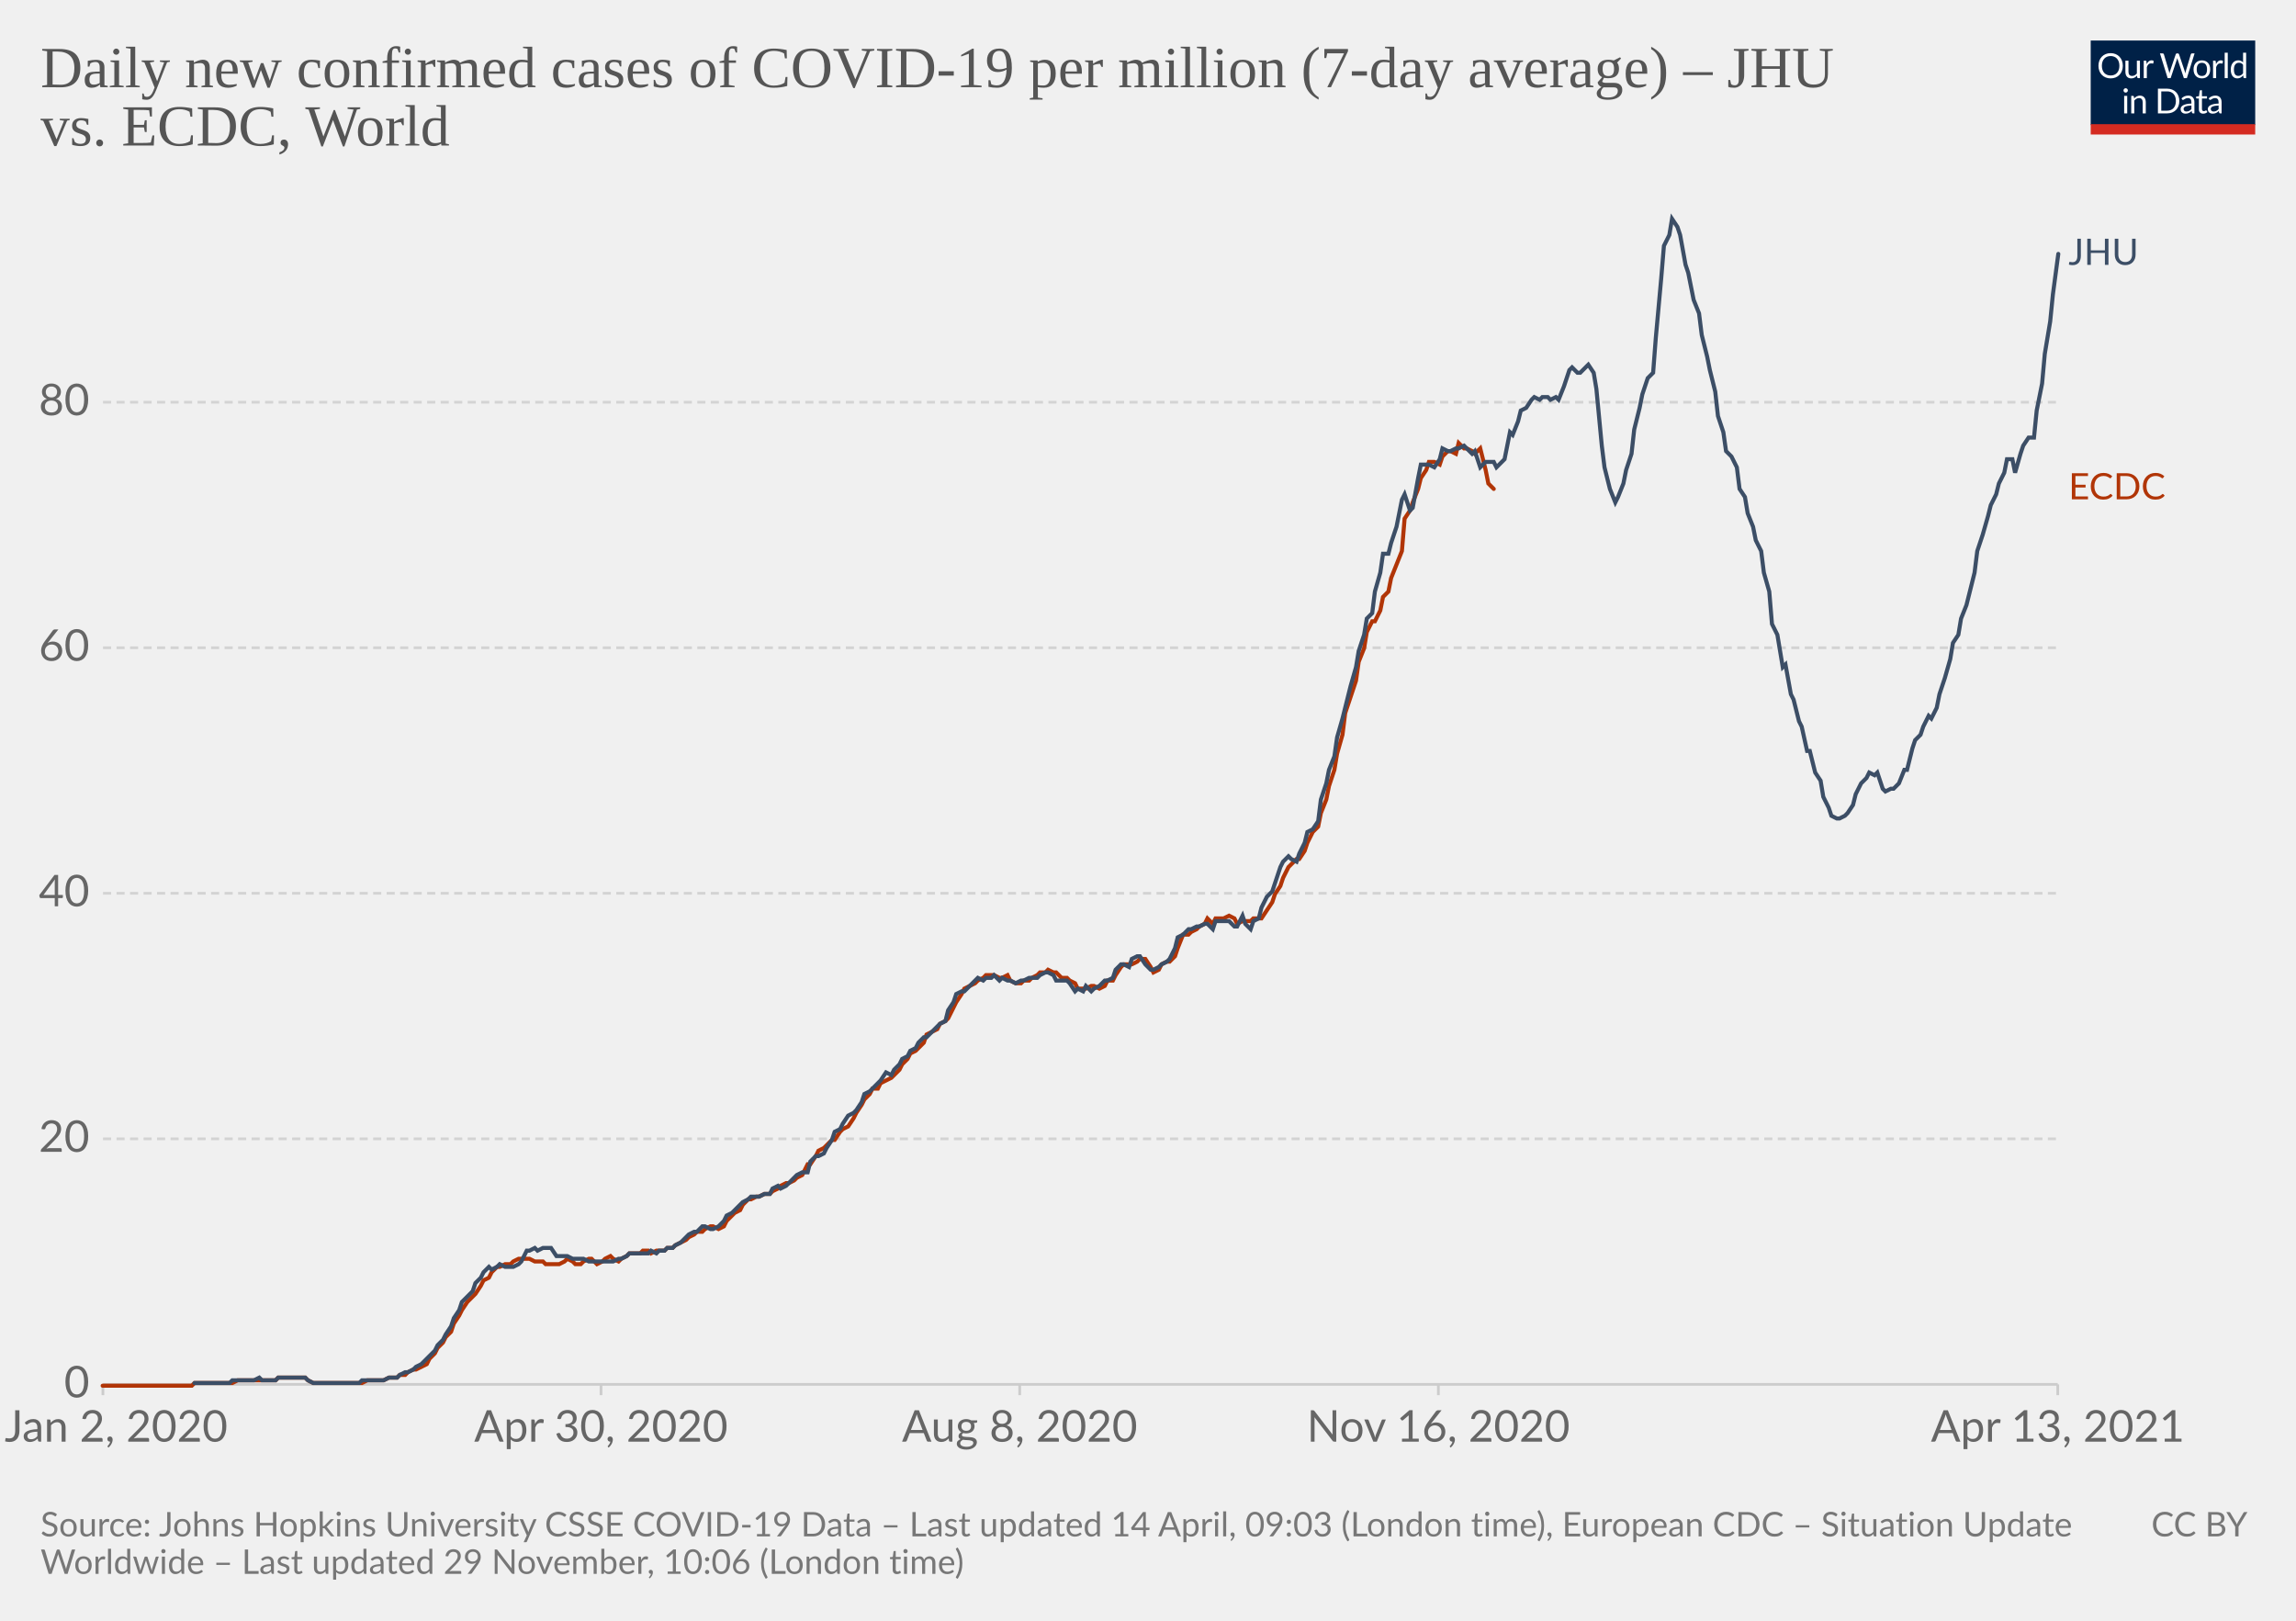
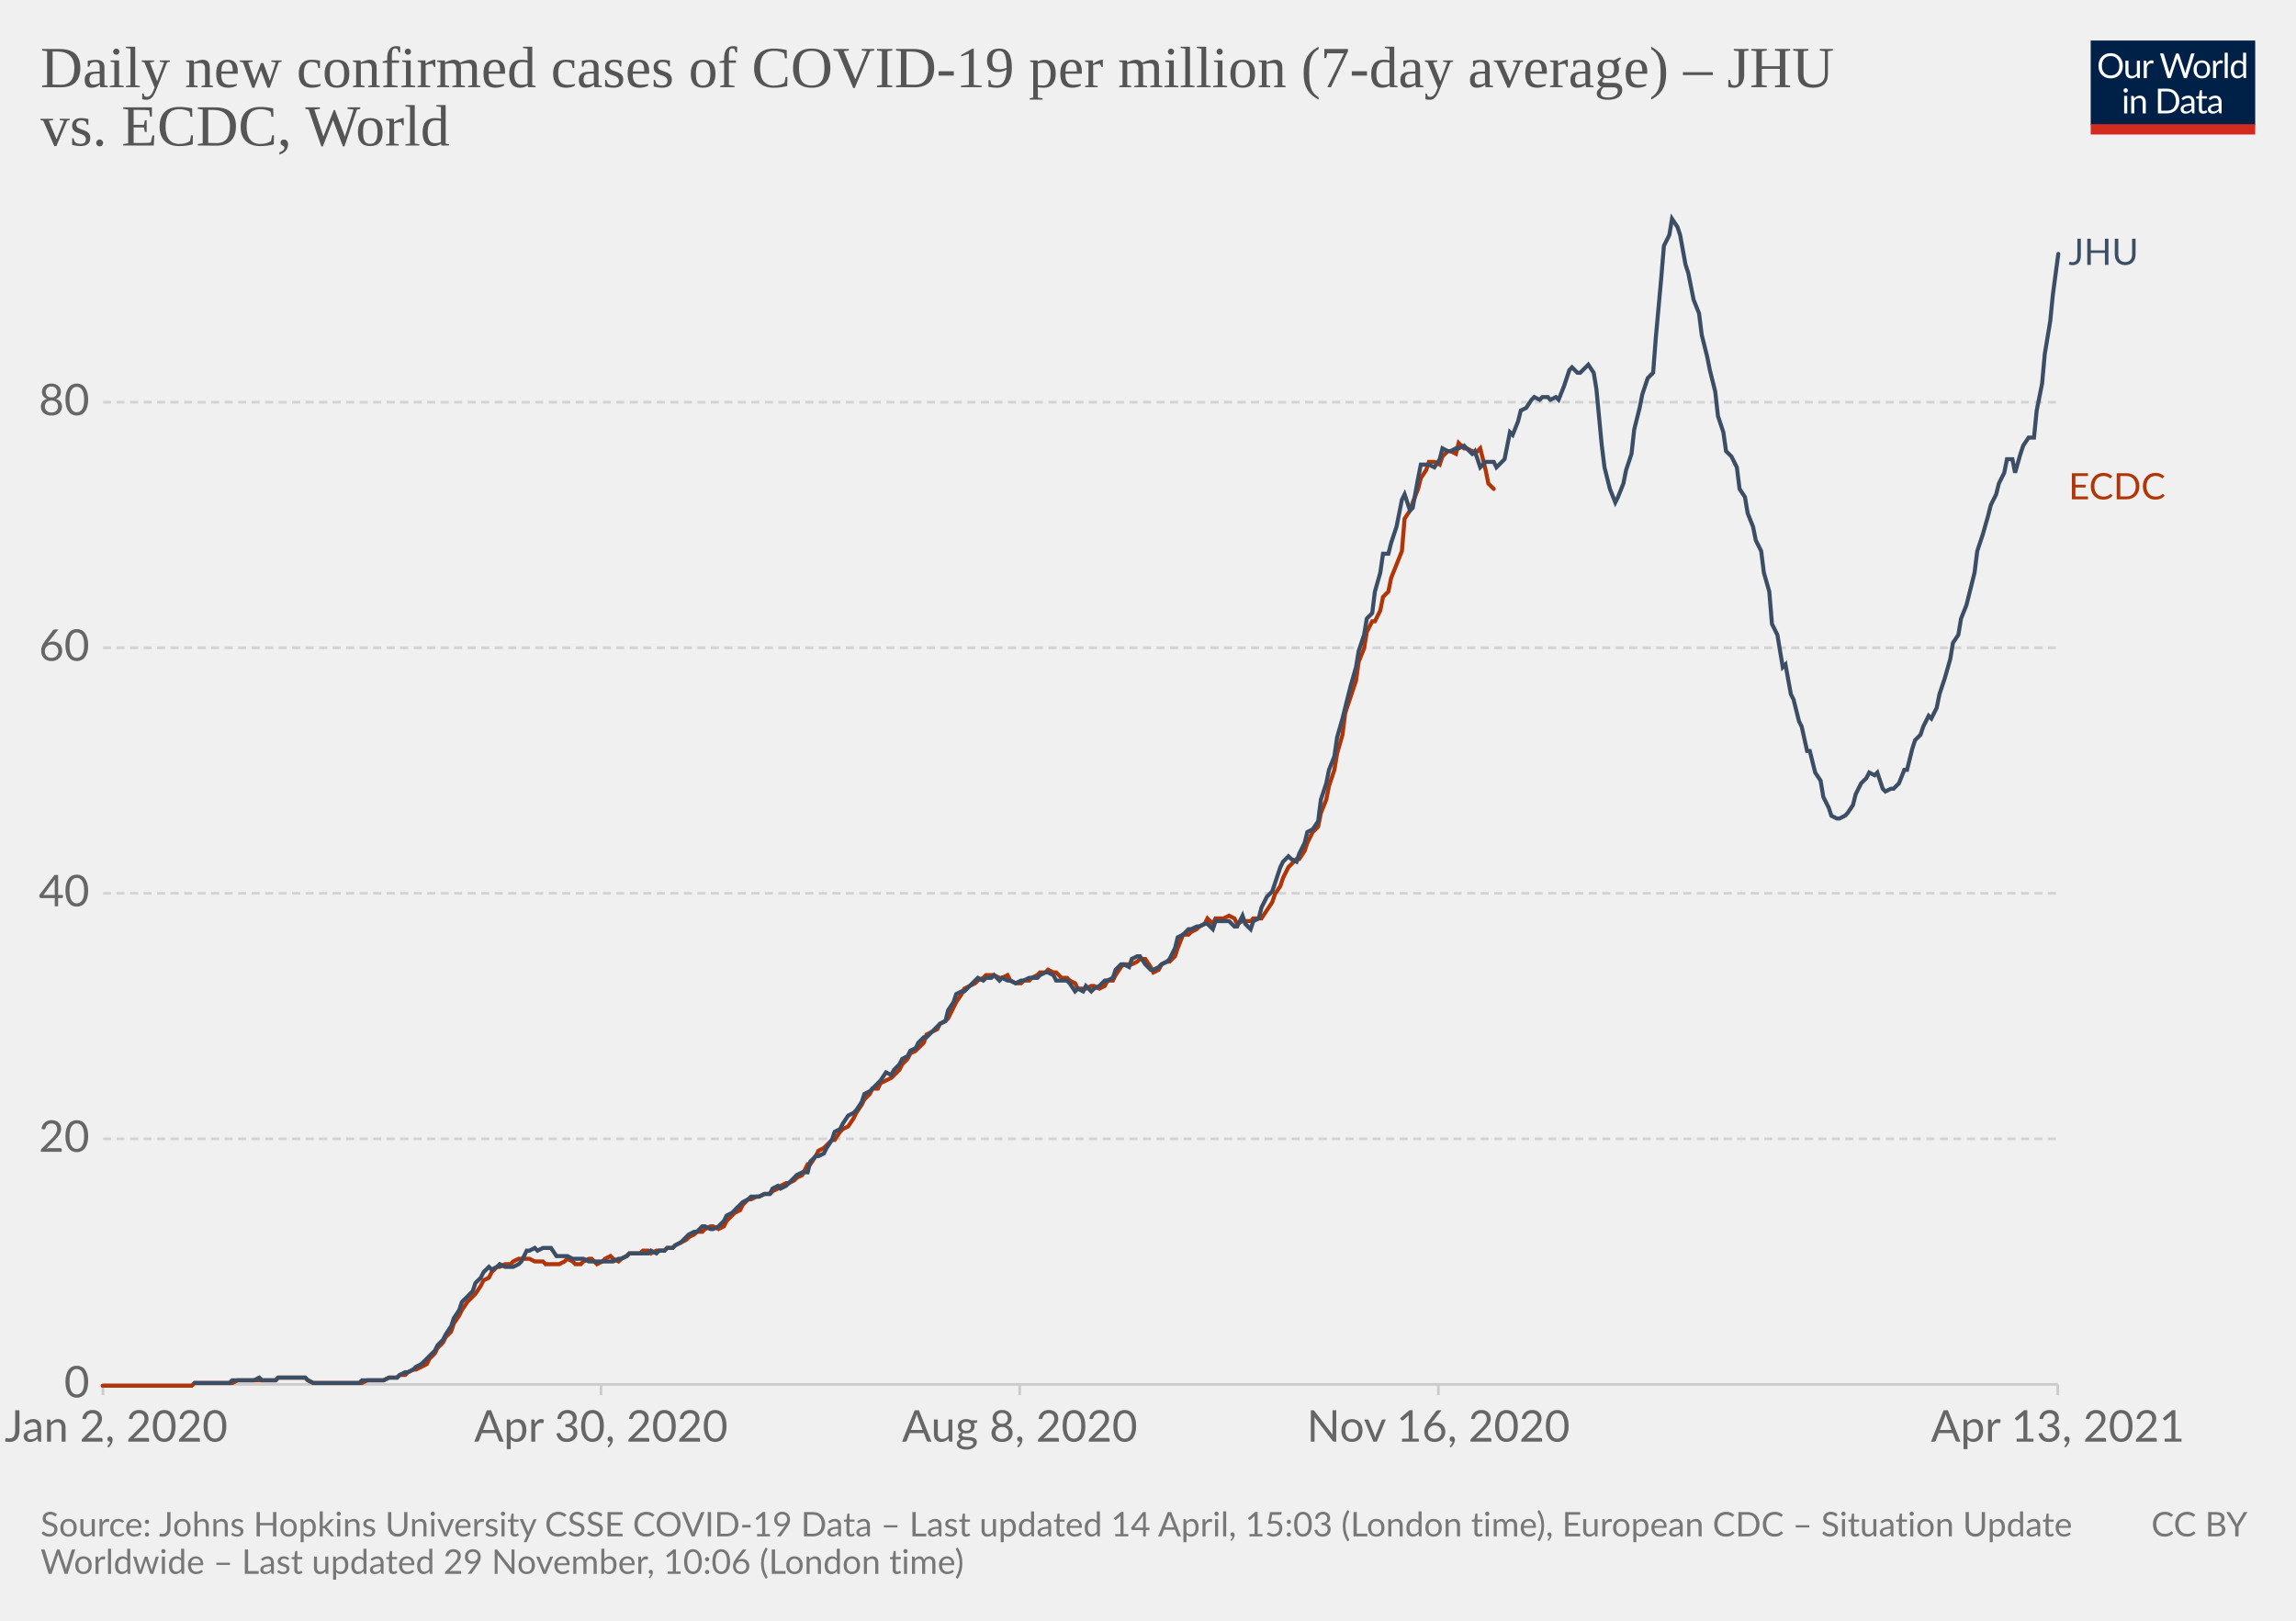
<svg xmlns="http://www.w3.org/2000/svg" version="1.1" style="background-color:#fff;-webkit-font-smoothing:antialiased" width="850" height="600" viewBox="0 0 850 600" font-family="Lato,'Helvetica Neue',Helvetica,Arial,sans-serif" font-size="18" text-rendering="optimizeLegibility">
  <g class="HeaderView">
    <g transform="matrix(.29 0 0 .29 774 15)">
      <svg className="owidLog" width="210" height="120" viewBox="0 0 210 120" fill="none">
        <g clip-path="url(#clip0)">
          <path d="M0 0h210v107.89H0V0z" fill="#002147" />
          <path d="M40.98 32.25c0 2.36-.38 4.53-1.12 6.51a14.26 14.26 0 01-8.1 8.4c-1.9.78-4.02 1.17-6.34 1.17a16.6 16.6 0 01-6.33-1.17 14.31 14.31 0 01-8.08-8.4 18.29 18.29 0 01-1.12-6.51c0-2.36.38-4.53 1.12-6.5.75-1.97 1.8-3.67 3.17-5.1a14.32 14.32 0 014.9-3.34c1.92-.8 4.03-1.19 6.34-1.19 2.32 0 4.43.4 6.34 1.19 1.92.8 3.56 1.9 4.93 3.34a14.87 14.87 0 013.17 5.1 18.1 18.1 0 011.12 6.5zm-4.38 0c0-1.94-.26-3.68-.8-5.22a10.91 10.91 0 00-2.24-3.89 9.68 9.68 0 00-3.52-2.46 11.95 11.95 0 00-4.62-.86c-1.68 0-3.21.28-4.6.86a9.88 9.88 0 00-3.54 2.46 10.91 10.91 0 00-2.24 3.9c-.53 1.53-.8 3.27-.8 5.2 0 1.94.27 3.68.8 5.22a11.17 11.17 0 002.24 3.9 10.01 10.01 0 003.55 2.44c1.38.56 2.9.83 4.6.83s3.24-.27 4.61-.83a9.8 9.8 0 003.52-2.44 11.17 11.17 0 002.25-3.9c.53-1.54.8-3.28.8-5.21zm26.22-6.54V48H60.5c-.56 0-.9-.27-1.05-.81l-.31-2.4a12.45 12.45 0 01-3.26 2.6c-1.2.64-2.58.96-4.13.96-1.22 0-2.3-.2-3.24-.6a6.52 6.52 0 01-2.33-1.7 7.37 7.37 0 01-1.43-2.67c-.3-1.04-.46-2.2-.46-3.45V25.7h3.91v14.22c0 1.68.38 2.99 1.15 3.91.77.93 1.96 1.39 3.54 1.39 1.16 0 2.24-.27 3.23-.82a10.42 10.42 0 002.8-2.28V25.7h3.91zm8.61 4.47a9.94 9.94 0 012.6-3.56 5.64 5.64 0 013.76-1.3c.47 0 .92.05 1.34.15.44.1.83.27 1.17.49l-.3 2.92c-.09.37-.3.55-.66.55-.2 0-.5-.04-.9-.13a6.21 6.21 0 00-3.24.18 4.23 4.23 0 00-1.47.92c-.42.4-.81.9-1.17 1.5-.33.58-.64 1.26-.92 2.02V48H67.7V25.71h2.25c.42 0 .72.08.88.25.16.16.27.44.33.83l.26 3.39zm61.16-13.7L122.75 48h-3.82l-7.99-24.05a21.95 21.95 0 01-.42-1.58 38.36 38.36 0 01-.44 1.58L102.05 48h-3.83L88.4 16.47h3.54c.38 0 .7.1.95.29.26.2.43.43.5.73l6.52 21.9.28 1.28.29 1.46.3-1.46.38-1.27 7.41-21.91c.1-.25.26-.48.51-.69.27-.22.58-.33.95-.33h1.23c.38 0 .69.1.92.29a1.77 1.77 0 01.53.73l7.4 21.9a28.4 28.4 0 01.68 2.62 29.52 29.52 0 01.52-2.61l6.54-21.91a1.31 1.31 0 01.48-.7c.27-.21.58-.32.95-.32h3.32zm9.35 8.88c1.63 0 3.1.27 4.4.82a9.43 9.43 0 015.46 5.94c.5 1.4.74 2.98.74 4.73 0 1.76-.25 3.34-.74 4.75a9.43 9.43 0 01-5.46 5.92c-1.3.52-2.77.79-4.4.79-1.64 0-3.12-.27-4.44-.8a9.42 9.42 0 01-3.35-2.3c-.92-1-1.63-2.2-2.13-3.61-.49-1.41-.73-3-.73-4.75s.24-3.33.73-4.73c.5-1.43 1.2-2.64 2.13-3.63a9.4 9.4 0 013.35-2.31c1.32-.55 2.8-.82 4.44-.82zm0 19.89c2.2 0 3.84-.73 4.93-2.2 1.08-1.48 1.63-3.54 1.63-6.18 0-2.66-.55-4.72-1.63-6.2-1.09-1.49-2.73-2.23-4.93-2.23-1.12 0-2.09.2-2.93.57a5.71 5.71 0 00-2.06 1.65 7.5 7.5 0 00-1.24 2.67c-.26 1.04-.4 2.22-.4 3.54 0 2.64.55 4.7 1.64 6.18 1.1 1.47 2.76 2.2 4.99 2.2zm17.97-15.07a9.94 9.94 0 012.6-3.56 5.64 5.64 0 013.76-1.3c.47 0 .91.05 1.34.15.44.1.83.27 1.16.49l-.28 2.92c-.09.37-.31.55-.66.55-.2 0-.5-.04-.9-.13a6.2 6.2 0 00-3.24.18 4.23 4.23 0 00-1.47.92c-.43.4-.82.9-1.17 1.5a13.1 13.1 0 00-.92 2.02V48h-3.94V25.71h2.24c.43 0 .72.08.88.25.17.16.28.44.33.83l.27 3.39zm15.04-14.59V48h-3.92V15.6h3.92zm19.55 15.43a6.22 6.22 0 00-2.38-2.05 6.7 6.7 0 00-2.86-.6c-2.07 0-3.66.75-4.77 2.23-1.12 1.48-1.68 3.6-1.68 6.33 0 1.46.13 2.7.38 3.74a7.29 7.29 0 001.1 2.56 4.35 4.35 0 001.78 1.45c.7.3 1.5.46 2.4.46 1.29 0 2.41-.3 3.36-.88a9.6 9.6 0 002.67-2.49V31.02zm3.91-15.43V48h-2.33c-.56 0-.9-.27-1.06-.81l-.35-2.71a12.13 12.13 0 01-3.25 2.77 8.28 8.28 0 01-4.23 1.06 7.31 7.31 0 01-6.14-2.9c-.73-.96-1.3-2.15-1.69-3.57a18.35 18.35 0 01.07-9.48 11.29 11.29 0 011.89-3.7 8.7 8.7 0 017.06-3.34 7.96 7.96 0 016.12 2.62V15.59h3.91zM46.61 70.71V93H42.7V70.71h3.91zm.84-7c0 .39-.08.75-.24 1.09a2.81 2.81 0 01-1.52 1.47 2.67 2.67 0 01-2.16 0 2.9 2.9 0 01-1.45-1.47 2.67 2.67 0 010-2.16c.15-.35.35-.65.6-.9.25-.27.53-.47.85-.62a2.67 2.67 0 012.16 0c.35.15.65.35.9.62.27.25.47.55.62.9.16.34.24.7.24 1.08zm7.97 10.24c.49-.54 1-1.04 1.54-1.48a9.85 9.85 0 013.66-1.84 8.96 8.96 0 015.43.35c.94.4 1.72.97 2.33 1.71a7.36 7.36 0 011.43 2.67c.32 1.04.49 2.19.49 3.45V93h-3.94V78.81c0-1.69-.4-3-1.17-3.92-.76-.93-1.93-1.4-3.5-1.4a6.6 6.6 0 00-3.25.83c-1 .56-1.92 1.31-2.77 2.27V93h-3.94V70.71h2.35c.56 0 .9.28 1.04.82l.3 2.42zm57.7 3.3c0 2.36-.37 4.5-1.11 6.44a14.3 14.3 0 01-3.17 4.98 14.1 14.1 0 01-4.93 3.2c-1.9.76-4.02 1.13-6.33 1.13H85.8V61.47h11.77c2.31 0 4.42.39 6.33 1.15a13.8 13.8 0 018.1 8.18 17.75 17.75 0 011.12 6.45zm-4.37 0c0-1.94-.26-3.67-.8-5.2a10.94 10.94 0 00-2.23-3.87 9.57 9.57 0 00-3.53-2.42 12.23 12.23 0 00-4.61-.83h-7.5v24.62h7.5c1.7 0 3.24-.28 4.61-.84a9.7 9.7 0 003.53-2.4 10.94 10.94 0 002.24-3.87c.53-1.53.8-3.26.8-5.2zm19.8 5.72c-1.8.06-3.34.2-4.62.44-1.26.22-2.3.51-3.1.88-.8.36-1.37.8-1.74 1.3-.35.5-.53 1.05-.53 1.67 0 .58.1 1.1.3 1.52a3 3 0 00.76 1.05c.34.27.73.46 1.17.6a6.13 6.13 0 001.45.17 7.28 7.28 0 003.5-.81 11.95 11.95 0 002.82-2.2v-4.62zm-12.65-9.11a12.73 12.73 0 013.98-2.66c1.43-.59 3-.88 4.73-.88 1.25 0 2.36.2 3.33.61a6.81 6.81 0 013.94 4.38c.33 1.04.5 2.19.5 3.43V93h-1.74a1.8 1.8 0 01-.88-.18c-.2-.13-.36-.38-.48-.74l-.44-2.12-1.72 1.46a9.48 9.48 0 01-3.74 1.7c-.69.15-1.46.23-2.3.23-.87 0-1.69-.12-2.45-.35a5.34 5.34 0 01-3.34-2.93 6.64 6.64 0 01-.49-2.64c0-.88.25-1.72.73-2.53a6.33 6.33 0 012.35-2.17c1.09-.63 2.5-1.15 4.25-1.54 1.75-.41 3.89-.65 6.42-.7v-1.75c0-1.73-.37-3.03-1.12-3.91-.75-.9-1.84-1.34-3.28-1.34-.97 0-1.78.12-2.44.37-.64.23-1.2.5-1.7.81l-1.23.82c-.33.23-.67.35-1 .35-.27 0-.5-.07-.69-.2a2.1 2.1 0 01-.48-.53l-.7-1.25zm27.67 19.5c-1.76 0-3.12-.5-4.07-1.48-.94-.98-1.41-2.4-1.41-4.25V74h-2.68a.9.9 0 01-.6-.2c-.16-.14-.24-.36-.24-.66v-1.56l3.65-.46.9-6.89a.9.9 0 01.29-.52.88.88 0 01.62-.22H142v7.67h6.44V74H142v13.38c0 .94.22 1.63.68 2.09.45.45 1.04.68 1.76.68a3.21 3.21 0 001.85-.53l.55-.35c.16-.12.3-.18.41-.18.2 0 .4.13.55.38l1.15 1.87a7.45 7.45 0 01-2.44 1.5 8.53 8.53 0 01-2.95.52zm19.68-10.4c-1.8.07-3.34.21-4.62.45-1.26.22-2.3.51-3.1.88-.8.36-1.37.8-1.74 1.3-.35.5-.53 1.05-.53 1.67 0 .58.1 1.1.3 1.52a2.9 2.9 0 00.76 1.05c.34.27.73.46 1.17.6a6.13 6.13 0 001.45.17 7.3 7.3 0 003.5-.81 12.04 12.04 0 002.82-2.2v-4.62zm-12.65-9.1a12.72 12.72 0 013.99-2.66c1.42-.59 3-.88 4.72-.88 1.25 0 2.36.2 3.33.61a6.81 6.81 0 013.94 4.38c.33 1.04.5 2.19.5 3.43V93h-1.74a1.8 1.8 0 01-.88-.18c-.2-.13-.36-.38-.48-.74l-.44-2.12-1.72 1.46a9.48 9.48 0 01-3.74 1.7c-.69.15-1.46.23-2.3.23-.87 0-1.69-.12-2.45-.35a5.33 5.33 0 01-3.34-2.93 6.62 6.62 0 01-.49-2.64c0-.88.25-1.72.73-2.53a6.33 6.33 0 012.35-2.17c1.09-.63 2.5-1.15 4.25-1.54a31.2 31.2 0 016.42-.7v-1.75c0-1.73-.37-3.03-1.12-3.91-.75-.9-1.84-1.34-3.28-1.34-.97 0-1.78.12-2.44.37-.64.23-1.2.5-1.7.81l-1.22.82c-.34.23-.68.35-1.02.35-.26 0-.49-.07-.68-.2a1.88 1.88 0 01-.48-.53l-.7-1.25zM40.98 32.25c0 2.36-.38 4.53-1.12 6.51a14.26 14.26 0 01-8.1 8.4c-1.9.78-4.02 1.17-6.34 1.17a16.6 16.6 0 01-6.33-1.17 14.31 14.31 0 01-8.08-8.4 18.29 18.29 0 01-1.12-6.51c0-2.36.38-4.53 1.12-6.5.75-1.97 1.8-3.67 3.17-5.1a14.32 14.32 0 014.9-3.34c1.92-.8 4.03-1.19 6.34-1.19 2.32 0 4.43.4 6.34 1.19 1.92.8 3.56 1.9 4.93 3.34a14.87 14.87 0 013.17 5.1 18.1 18.1 0 011.12 6.5zm-4.38 0c0-1.94-.26-3.68-.8-5.22a10.91 10.91 0 00-2.24-3.89 9.68 9.68 0 00-3.52-2.46 11.95 11.95 0 00-4.62-.86c-1.68 0-3.21.28-4.6.86a9.88 9.88 0 00-3.54 2.46 10.91 10.91 0 00-2.24 3.9c-.53 1.53-.8 3.27-.8 5.2 0 1.94.27 3.68.8 5.22a11.17 11.17 0 002.24 3.9 10.01 10.01 0 003.55 2.44c1.38.56 2.9.83 4.6.83s3.24-.27 4.61-.83a9.8 9.8 0 003.52-2.44 11.17 11.17 0 002.25-3.9c.53-1.54.8-3.28.8-5.21zm26.22-6.54V48H60.5c-.56 0-.9-.27-1.05-.81l-.31-2.4a12.45 12.45 0 01-3.26 2.6c-1.2.64-2.58.96-4.13.96-1.22 0-2.3-.2-3.24-.6a6.52 6.52 0 01-2.33-1.7 7.37 7.37 0 01-1.43-2.67c-.3-1.04-.46-2.2-.46-3.45V25.7h3.91v14.22c0 1.68.38 2.99 1.15 3.91.77.93 1.96 1.39 3.54 1.39 1.16 0 2.24-.27 3.23-.82a10.42 10.42 0 002.8-2.28V25.7h3.91zm8.61 4.47a9.94 9.94 0 012.6-3.56 5.64 5.64 0 013.76-1.3c.47 0 .92.05 1.34.15.44.1.83.27 1.17.49l-.3 2.92c-.09.37-.3.55-.66.55-.2 0-.5-.04-.9-.13a6.21 6.21 0 00-3.24.18 4.23 4.23 0 00-1.47.92c-.42.4-.81.9-1.17 1.5-.33.58-.64 1.26-.92 2.02V48H67.7V25.71h2.25c.42 0 .72.08.88.25.16.16.27.44.33.83l.26 3.39zm61.16-13.7L122.75 48h-3.82l-7.99-24.05a21.95 21.95 0 01-.42-1.58 38.36 38.36 0 01-.44 1.58L102.05 48h-3.83L88.4 16.47h3.54c.38 0 .7.1.95.29.26.2.43.43.5.73l6.52 21.9.28 1.28.29 1.46.3-1.46.38-1.27 7.41-21.91c.1-.25.26-.48.51-.69.27-.22.58-.33.95-.33h1.23c.38 0 .69.1.92.29a1.77 1.77 0 01.53.73l7.4 21.9a28.4 28.4 0 01.68 2.62 29.52 29.52 0 01.52-2.61l6.54-21.91a1.31 1.31 0 01.48-.7c.27-.21.58-.32.95-.32h3.32zm9.35 8.88c1.63 0 3.1.27 4.4.82a9.43 9.43 0 015.46 5.94c.5 1.4.74 2.98.74 4.73 0 1.76-.25 3.34-.74 4.75a9.43 9.43 0 01-5.46 5.92c-1.3.52-2.77.79-4.4.79-1.64 0-3.12-.27-4.44-.8a9.42 9.42 0 01-3.35-2.3c-.92-1-1.63-2.2-2.13-3.61-.49-1.41-.73-3-.73-4.75s.24-3.33.73-4.73c.5-1.43 1.2-2.64 2.13-3.63a9.4 9.4 0 013.35-2.31c1.32-.55 2.8-.82 4.44-.82zm0 19.89c2.2 0 3.84-.73 4.93-2.2 1.08-1.48 1.63-3.54 1.63-6.18 0-2.66-.55-4.72-1.63-6.2-1.09-1.49-2.73-2.23-4.93-2.23-1.12 0-2.09.2-2.93.57a5.71 5.71 0 00-2.06 1.65 7.5 7.5 0 00-1.24 2.67c-.26 1.04-.4 2.22-.4 3.54 0 2.64.55 4.7 1.64 6.18 1.1 1.47 2.76 2.2 4.99 2.2zm17.97-15.07a9.94 9.94 0 012.6-3.56 5.64 5.64 0 013.76-1.3c.47 0 .91.05 1.34.15.44.1.83.27 1.16.49l-.28 2.92c-.09.37-.31.55-.66.55-.2 0-.5-.04-.9-.13a6.2 6.2 0 00-3.24.18 4.23 4.23 0 00-1.47.92c-.43.4-.82.9-1.17 1.5a13.1 13.1 0 00-.92 2.02V48h-3.94V25.71h2.24c.43 0 .72.08.88.25.17.16.28.44.33.83l.27 3.39zm15.04-14.59V48h-3.92V15.6h3.92zm19.55 15.43a6.22 6.22 0 00-2.38-2.05 6.7 6.7 0 00-2.86-.6c-2.07 0-3.66.75-4.77 2.23-1.12 1.48-1.68 3.6-1.68 6.33 0 1.46.13 2.7.38 3.74a7.29 7.29 0 001.1 2.56 4.35 4.35 0 001.78 1.45c.7.3 1.5.46 2.4.46 1.29 0 2.41-.3 3.36-.88a9.6 9.6 0 002.67-2.49V31.02zm3.91-15.43V48h-2.33c-.56 0-.9-.27-1.06-.81l-.35-2.71a12.13 12.13 0 01-3.25 2.77 8.28 8.28 0 01-4.23 1.06 7.31 7.31 0 01-6.14-2.9c-.73-.96-1.3-2.15-1.69-3.57a18.35 18.35 0 01.07-9.48 11.29 11.29 0 011.89-3.7 8.7 8.7 0 017.06-3.34 7.96 7.96 0 016.12 2.62V15.59h3.91zM46.61 70.71V93H42.7V70.71h3.91zm.84-7c0 .39-.08.75-.24 1.09a2.81 2.81 0 01-1.52 1.47 2.67 2.67 0 01-2.16 0 2.9 2.9 0 01-1.45-1.47 2.67 2.67 0 010-2.16c.15-.35.35-.65.6-.9.25-.27.53-.47.85-.62a2.67 2.67 0 012.16 0c.35.15.65.35.9.62.27.25.47.55.62.9.16.34.24.7.24 1.08zm7.97 10.24c.49-.54 1-1.04 1.54-1.48a9.85 9.85 0 013.66-1.84 8.96 8.96 0 015.43.35c.94.4 1.72.97 2.33 1.71a7.36 7.36 0 011.43 2.67c.32 1.04.49 2.19.49 3.45V93h-3.94V78.81c0-1.69-.4-3-1.17-3.92-.76-.93-1.93-1.4-3.5-1.4a6.6 6.6 0 00-3.25.83c-1 .56-1.92 1.31-2.77 2.27V93h-3.94V70.71h2.35c.56 0 .9.28 1.04.82l.3 2.42zm57.7 3.3c0 2.36-.37 4.5-1.11 6.44a14.3 14.3 0 01-3.17 4.98 14.1 14.1 0 01-4.93 3.2c-1.9.76-4.02 1.13-6.33 1.13H85.8V61.47h11.77c2.31 0 4.42.39 6.33 1.15a13.8 13.8 0 018.1 8.18 17.75 17.75 0 011.12 6.45zm-4.37 0c0-1.94-.26-3.67-.8-5.2a10.94 10.94 0 00-2.23-3.87 9.57 9.57 0 00-3.53-2.42 12.23 12.23 0 00-4.61-.83h-7.5v24.62h7.5c1.7 0 3.24-.28 4.61-.84a9.7 9.7 0 003.53-2.4 10.94 10.94 0 002.24-3.87c.53-1.53.8-3.26.8-5.2zm19.8 5.72c-1.8.06-3.34.2-4.62.44-1.26.22-2.3.51-3.1.88-.8.36-1.37.8-1.74 1.3-.35.5-.53 1.05-.53 1.67 0 .58.1 1.1.3 1.52a3 3 0 00.76 1.05c.34.27.73.46 1.17.6a6.13 6.13 0 001.45.17 7.28 7.28 0 003.5-.81 11.95 11.95 0 002.82-2.2v-4.62zm-12.65-9.11a12.73 12.73 0 013.98-2.66c1.43-.59 3-.88 4.73-.88 1.25 0 2.36.2 3.33.61a6.81 6.81 0 013.94 4.38c.33 1.04.5 2.19.5 3.43V93h-1.74a1.8 1.8 0 01-.88-.18c-.2-.13-.36-.38-.48-.74l-.44-2.12-1.72 1.46a9.48 9.48 0 01-3.74 1.7c-.69.15-1.46.23-2.3.23-.87 0-1.69-.12-2.45-.35a5.34 5.34 0 01-3.34-2.93 6.64 6.64 0 01-.49-2.64c0-.88.25-1.72.73-2.53a6.33 6.33 0 012.35-2.17c1.09-.63 2.5-1.15 4.25-1.54 1.75-.41 3.89-.65 6.42-.7v-1.75c0-1.73-.37-3.03-1.12-3.91-.75-.9-1.84-1.34-3.28-1.34-.97 0-1.78.12-2.44.37-.64.23-1.2.5-1.7.81l-1.23.82c-.33.23-.67.35-1 .35-.27 0-.5-.07-.69-.2a2.1 2.1 0 01-.48-.53l-.7-1.25zm27.67 19.5c-1.76 0-3.12-.5-4.07-1.48-.94-.98-1.41-2.4-1.41-4.25V74h-2.68a.9.9 0 01-.6-.2c-.16-.14-.24-.36-.24-.66v-1.56l3.65-.46.9-6.89a.9.9 0 01.29-.52.88.88 0 01.62-.22H142v7.67h6.44V74H142v13.38c0 .94.22 1.63.68 2.09.45.45 1.04.68 1.76.68a3.21 3.21 0 001.85-.53l.55-.35c.16-.12.3-.18.41-.18.2 0 .4.13.55.38l1.15 1.87a7.45 7.45 0 01-2.44 1.5 8.53 8.53 0 01-2.95.52zm19.68-10.4c-1.8.07-3.34.21-4.62.45-1.26.22-2.3.51-3.1.88-.8.36-1.37.8-1.74 1.3-.35.5-.53 1.05-.53 1.67 0 .58.1 1.1.3 1.52a2.9 2.9 0 00.76 1.05c.34.27.73.46 1.17.6a6.13 6.13 0 001.45.17 7.3 7.3 0 003.5-.81 12.04 12.04 0 002.82-2.2v-4.62zm-12.65-9.1a12.72 12.72 0 013.99-2.66c1.42-.59 3-.88 4.72-.88 1.25 0 2.36.2 3.33.61a6.81 6.81 0 013.94 4.38c.33 1.04.5 2.19.5 3.43V93h-1.74a1.8 1.8 0 01-.88-.18c-.2-.13-.36-.38-.48-.74l-.44-2.12-1.72 1.46a9.48 9.48 0 01-3.74 1.7c-.69.15-1.46.23-2.3.23-.87 0-1.69-.12-2.45-.35a5.33 5.33 0 01-3.34-2.93 6.62 6.62 0 01-.49-2.64c0-.88.25-1.72.73-2.53a6.33 6.33 0 012.35-2.17c1.09-.63 2.5-1.15 4.25-1.54a31.2 31.2 0 016.42-.7v-1.75c0-1.73-.37-3.03-1.12-3.91-.75-.9-1.84-1.34-3.28-1.34-.97 0-1.78.12-2.44.37-.64.23-1.2.5-1.7.81l-1.22.82c-.34.23-.68.35-1.02.35-.26 0-.49-.07-.68-.2a1.88 1.88 0 01-.48-.53l-.7-1.25zM40.98 32.25c0 2.36-.38 4.53-1.12 6.51a14.26 14.26 0 01-8.1 8.4c-1.9.78-4.02 1.17-6.34 1.17a16.6 16.6 0 01-6.33-1.17 14.31 14.31 0 01-8.08-8.4 18.29 18.29 0 01-1.12-6.51c0-2.36.38-4.53 1.12-6.5.75-1.97 1.8-3.67 3.17-5.1a14.32 14.32 0 014.9-3.34c1.92-.8 4.03-1.19 6.34-1.19 2.32 0 4.43.4 6.34 1.19 1.92.8 3.56 1.9 4.93 3.34a14.87 14.87 0 013.17 5.1 18.1 18.1 0 011.12 6.5zm-4.38 0c0-1.94-.26-3.68-.8-5.22a10.91 10.91 0 00-2.24-3.89 9.68 9.68 0 00-3.52-2.46 11.95 11.95 0 00-4.62-.86c-1.68 0-3.21.28-4.6.86a9.88 9.88 0 00-3.54 2.46 10.91 10.91 0 00-2.24 3.9c-.53 1.53-.8 3.27-.8 5.2 0 1.94.27 3.68.8 5.22a11.17 11.17 0 002.24 3.9 10.01 10.01 0 003.55 2.44c1.38.56 2.9.83 4.6.83s3.24-.27 4.61-.83a9.8 9.8 0 003.52-2.44 11.17 11.17 0 002.25-3.9c.53-1.54.8-3.28.8-5.21zm26.22-6.54V48H60.5c-.56 0-.9-.27-1.05-.81l-.31-2.4a12.45 12.45 0 01-3.26 2.6c-1.2.64-2.58.96-4.13.96-1.22 0-2.3-.2-3.24-.6a6.52 6.52 0 01-2.33-1.7 7.37 7.37 0 01-1.43-2.67c-.3-1.04-.46-2.2-.46-3.45V25.7h3.91v14.22c0 1.68.38 2.99 1.15 3.91.77.93 1.96 1.39 3.54 1.39 1.16 0 2.24-.27 3.23-.82a10.42 10.42 0 002.8-2.28V25.7h3.91zm8.61 4.47a9.94 9.94 0 012.6-3.56 5.64 5.64 0 013.76-1.3c.47 0 .92.05 1.34.15.44.1.83.27 1.17.49l-.3 2.92c-.09.37-.3.55-.66.55-.2 0-.5-.04-.9-.13a6.21 6.21 0 00-3.24.18 4.23 4.23 0 00-1.47.92c-.42.4-.81.9-1.17 1.5-.33.58-.64 1.26-.92 2.02V48H67.7V25.71h2.25c.42 0 .72.08.88.25.16.16.27.44.33.83l.26 3.39zm61.16-13.7L122.75 48h-3.82l-7.99-24.05a21.95 21.95 0 01-.42-1.58 38.36 38.36 0 01-.44 1.58L102.05 48h-3.83L88.4 16.47h3.54c.38 0 .7.1.95.29.26.2.43.43.5.73l6.52 21.9.28 1.28.29 1.46.3-1.46.38-1.27 7.41-21.91c.1-.25.26-.48.51-.69.27-.22.58-.33.95-.33h1.23c.38 0 .69.1.92.29a1.77 1.77 0 01.53.73l7.4 21.9a28.4 28.4 0 01.68 2.62 29.52 29.52 0 01.52-2.61l6.54-21.91a1.31 1.31 0 01.48-.7c.27-.21.58-.32.95-.32h3.32zm9.35 8.88c1.63 0 3.1.27 4.4.82a9.43 9.43 0 015.46 5.94c.5 1.4.74 2.98.74 4.73 0 1.76-.25 3.34-.74 4.75a9.43 9.43 0 01-5.46 5.92c-1.3.52-2.77.79-4.4.79-1.64 0-3.12-.27-4.44-.8a9.42 9.42 0 01-3.35-2.3c-.92-1-1.63-2.2-2.13-3.61-.49-1.41-.73-3-.73-4.75s.24-3.33.73-4.73c.5-1.43 1.2-2.64 2.13-3.63a9.4 9.4 0 013.35-2.31c1.32-.55 2.8-.82 4.44-.82zm0 19.89c2.2 0 3.84-.73 4.93-2.2 1.08-1.48 1.63-3.54 1.63-6.18 0-2.66-.55-4.72-1.63-6.2-1.09-1.49-2.73-2.23-4.93-2.23-1.12 0-2.09.2-2.93.57a5.71 5.71 0 00-2.06 1.65 7.5 7.5 0 00-1.24 2.67c-.26 1.04-.4 2.22-.4 3.54 0 2.64.55 4.7 1.64 6.18 1.1 1.47 2.76 2.2 4.99 2.2zm17.97-15.07a9.94 9.94 0 012.6-3.56 5.64 5.64 0 013.76-1.3c.47 0 .91.05 1.34.15.44.1.83.27 1.16.49l-.28 2.92c-.09.37-.31.55-.66.55-.2 0-.5-.04-.9-.13a6.2 6.2 0 00-3.24.18 4.23 4.23 0 00-1.47.92c-.43.4-.82.9-1.17 1.5a13.1 13.1 0 00-.92 2.02V48h-3.94V25.71h2.24c.43 0 .72.08.88.25.17.16.28.44.33.83l.27 3.39zm15.04-14.59V48h-3.92V15.6h3.92zm19.55 15.43a6.22 6.22 0 00-2.38-2.05 6.7 6.7 0 00-2.86-.6c-2.07 0-3.66.75-4.77 2.23-1.12 1.48-1.68 3.6-1.68 6.33 0 1.46.13 2.7.38 3.74a7.29 7.29 0 001.1 2.56 4.35 4.35 0 001.78 1.45c.7.3 1.5.46 2.4.46 1.29 0 2.41-.3 3.36-.88a9.6 9.6 0 002.67-2.49V31.02zm3.91-15.43V48h-2.33c-.56 0-.9-.27-1.06-.81l-.35-2.71a12.13 12.13 0 01-3.25 2.77 8.28 8.28 0 01-4.23 1.06 7.31 7.31 0 01-6.14-2.9c-.73-.96-1.3-2.15-1.69-3.57a18.35 18.35 0 01.07-9.48 11.29 11.29 0 011.89-3.7 8.7 8.7 0 017.06-3.34 7.96 7.96 0 016.12 2.62V15.59h3.91zM46.61 70.71V93H42.7V70.71h3.91zm.84-7c0 .39-.08.75-.24 1.09a2.81 2.81 0 01-1.52 1.47 2.67 2.67 0 01-2.16 0 2.9 2.9 0 01-1.45-1.47 2.67 2.67 0 010-2.16c.15-.35.35-.65.6-.9.25-.27.53-.47.85-.62a2.67 2.67 0 012.16 0c.35.15.65.35.9.62.27.25.47.55.62.9.16.34.24.7.24 1.08zm7.97 10.24c.49-.54 1-1.04 1.54-1.48a9.85 9.85 0 013.66-1.84 8.96 8.96 0 015.43.35c.94.4 1.72.97 2.33 1.71a7.36 7.36 0 011.43 2.67c.32 1.04.49 2.19.49 3.45V93h-3.94V78.81c0-1.69-.4-3-1.17-3.92-.76-.93-1.93-1.4-3.5-1.4a6.6 6.6 0 00-3.25.83c-1 .56-1.92 1.31-2.77 2.27V93h-3.94V70.71h2.35c.56 0 .9.28 1.04.82l.3 2.42zm57.7 3.3c0 2.36-.37 4.5-1.11 6.44a14.3 14.3 0 01-3.17 4.98 14.1 14.1 0 01-4.93 3.2c-1.9.76-4.02 1.13-6.33 1.13H85.8V61.47h11.77c2.31 0 4.42.39 6.33 1.15a13.8 13.8 0 018.1 8.18 17.75 17.75 0 011.12 6.45zm-4.37 0c0-1.94-.26-3.67-.8-5.2a10.94 10.94 0 00-2.23-3.87 9.57 9.57 0 00-3.53-2.42 12.23 12.23 0 00-4.61-.83h-7.5v24.62h7.5c1.7 0 3.24-.28 4.61-.84a9.7 9.7 0 003.53-2.4 10.94 10.94 0 002.24-3.87c.53-1.53.8-3.26.8-5.2zm19.8 5.72c-1.8.06-3.34.2-4.62.44-1.26.22-2.3.51-3.1.88-.8.36-1.37.8-1.74 1.3-.35.5-.53 1.05-.53 1.67 0 .58.1 1.1.3 1.52a3 3 0 00.76 1.05c.34.27.73.46 1.17.6a6.13 6.13 0 001.45.17 7.28 7.28 0 003.5-.81 11.95 11.95 0 002.82-2.2v-4.62zm-12.65-9.11a12.73 12.73 0 013.98-2.66c1.43-.59 3-.88 4.73-.88 1.25 0 2.36.2 3.33.61a6.81 6.81 0 013.94 4.38c.33 1.04.5 2.19.5 3.43V93h-1.74a1.8 1.8 0 01-.88-.18c-.2-.13-.36-.38-.48-.74l-.44-2.12-1.72 1.46a9.48 9.48 0 01-3.74 1.7c-.69.15-1.46.23-2.3.23-.87 0-1.69-.12-2.45-.35a5.34 5.34 0 01-3.34-2.93 6.64 6.64 0 01-.49-2.64c0-.88.25-1.72.73-2.53a6.33 6.33 0 012.35-2.17c1.09-.63 2.5-1.15 4.25-1.54 1.75-.41 3.89-.65 6.42-.7v-1.75c0-1.73-.37-3.03-1.12-3.91-.75-.9-1.84-1.34-3.28-1.34-.97 0-1.78.12-2.44.37-.64.23-1.2.5-1.7.81l-1.23.82c-.33.23-.67.35-1 .35-.27 0-.5-.07-.69-.2a2.1 2.1 0 01-.48-.53l-.7-1.25zm27.67 19.5c-1.76 0-3.12-.5-4.07-1.48-.94-.98-1.41-2.4-1.41-4.25V74h-2.68a.9.9 0 01-.6-.2c-.16-.14-.24-.36-.24-.66v-1.56l3.65-.46.9-6.89a.9.9 0 01.29-.52.88.88 0 01.62-.22H142v7.67h6.44V74H142v13.38c0 .94.22 1.63.68 2.09.45.45 1.04.68 1.76.68a3.21 3.21 0 001.85-.53l.55-.35c.16-.12.3-.18.41-.18.2 0 .4.13.55.38l1.15 1.87a7.45 7.45 0 01-2.44 1.5 8.53 8.53 0 01-2.95.52zm19.68-10.4c-1.8.07-3.34.21-4.62.45-1.26.22-2.3.51-3.1.88-.8.36-1.37.8-1.74 1.3-.35.5-.53 1.05-.53 1.67 0 .58.1 1.1.3 1.52a2.9 2.9 0 00.76 1.05c.34.27.73.46 1.17.6a6.13 6.13 0 001.45.17 7.3 7.3 0 003.5-.81 12.04 12.04 0 002.82-2.2v-4.62zm-12.65-9.1a12.72 12.72 0 013.99-2.66c1.42-.59 3-.88 4.72-.88 1.25 0 2.36.2 3.33.61a6.81 6.81 0 013.94 4.38c.33 1.04.5 2.19.5 3.43V93h-1.74a1.8 1.8 0 01-.88-.18c-.2-.13-.36-.38-.48-.74l-.44-2.12-1.72 1.46a9.48 9.48 0 01-3.74 1.7c-.69.15-1.46.23-2.3.23-.87 0-1.69-.12-2.45-.35a5.33 5.33 0 01-3.34-2.93 6.62 6.62 0 01-.49-2.64c0-.88.25-1.72.73-2.53a6.33 6.33 0 012.35-2.17c1.09-.63 2.5-1.15 4.25-1.54a31.2 31.2 0 016.42-.7v-1.75c0-1.73-.37-3.03-1.12-3.91-.75-.9-1.84-1.34-3.28-1.34-.97 0-1.78.12-2.44.37-.64.23-1.2.5-1.7.81l-1.22.82c-.34.23-.68.35-1.02.35-.26 0-.49-.07-.68-.2a1.88 1.88 0 01-.48-.53l-.7-1.25z" fill="#fff" />
          <path fill="#D42B21" d="M0 106.79h210V120H0z" />
        </g>
        <defs>
          <clipPath id="clip0">
            <path fill="#fff" d="M0 0h210v120H0z" />
          </clipPath>
        </defs>
      </svg>
    </g>
    <a href="https://ourworldindata.org/grapher/daily-covid-cases-per-million-jhu-vs-ecdc?country=~OWID_WRL" target="_blank" rel="noopener" font-family="&quot;Playfair Display&quot;,Georgia,&quot;Times New Roman&quot;,serif">
      <text font-size="21.6" x="15" y="32.3" fill="#555">
        <tspan x="15" y="32.28">Daily new confirmed cases of COVID-19 per million (7-day average) – JHU</tspan>
        <tspan x="15" y="53.88">vs. ECDC, World</tspan>
      </text>
    </a>
  </g>
  <g class="LineChart">
    <defs>
      <clipPath id="a">
        <path d="M28.14 63.2h830v905h-830z" />
      </clipPath>
    </defs>
    <g class="DualAxisView">
      <g class="HorizontalAxis">
        <path stroke="#ccc" d="M38.1 512.5v4M222.5 512.5v4M377.5 512.5v4M532.5 512.5v4M761.8 512.5v4" />
        <text x="43" y="533.7" fill="#666" text-anchor="middle" font-size="16.2">Jan 2, 2020</text>
        <text x="222.5" y="533.7" fill="#666" text-anchor="middle" font-size="16.2">Apr 30, 2020</text>
        <text x="377.5" y="533.7" fill="#666" text-anchor="middle" font-size="16.2">Aug 8, 2020</text>
        <text x="532.5" y="533.7" fill="#666" text-anchor="middle" font-size="16.2">Nov 16, 2020</text>
        <text x="761.8" y="533.7" fill="#666" text-anchor="middle" font-size="16.2">Apr 13, 2021</text>
      </g>
      <g class="VerticalAxis" fill="#666" dominant-baseline="middle" text-anchor="end" font-size="16.2">
        <text x="33.14" y="512.5">0</text>
        <text x="33.14" y="421.6">20</text>
        <text x="33.14" y="330.7">40</text>
        <text x="33.14" y="239.8">60</text>
        <text x="33.14" y="148.9">80</text>
      </g>
      <g class="AxisGridLines horizontalLines">
        <path stroke="#ccc" d="M38.14 512.5h723.65" />
        <path stroke="#d3d3d3" stroke-dasharray="3,2" d="M38.14 421.6h723.65M38.14 330.7h723.65M38.14 239.8h723.65M38.14 148.9h723.65" />
      </g>
    </g>
    <g clip-path="url(#a)">
      <g class="LineLabels" cursor="default">
        <g class="legendMark">
          <text font-size="13.5" x="765.8" y="98" fill="#3C4E66">
            <tspan x="765.79" y="98.05">JHU</tspan>
          </text>
        </g>
        <g class="legendMark">
          <text font-size="13.5" x="765.8" y="184.9" fill="#B13507">
            <tspan x="765.79" y="184.85">ECDC</tspan>
          </text>
        </g>
      </g>
      <g class="Lines">
        <g>
          <path stroke-linecap="round" stroke="#ddd" d="M38 513h33l1-1h14l2-1h14l1-1h10l1 1 2 1h18l2-1h6l2-1h3l1-1h2l1-1 2-1h1l2-1 2-1 1-2 2-2 1-2 2-2 1-2 2-2 1-3 2-3 1-2 2-3 2-2 1-1 2-3 1-2 2-1 1-2 2-2h1l2-1h2l1-1 2-1h4l2 1h3l1 1h5l2-1 1-1 2 1 1 1h2l1-1 2-1h1l2 2 2-1 1-1 2-1 1 1 2 1 1-1 2-1 1-1h4l1-1h2l1 1 2-1h3l1-1h2l1-1 2-1 2-1 1-1 2-1 1-1h2l1-1 2-1h1l2 1 2-1 1-2 2-2 1-1 2-1 1-2 2-2h1l2-1h1l2-1h2l1-1 2-1 1-1 2-1h1l2-1 1-1 2-1 2-4h1l2-3 1-2 2-1 1-1 2-2h1l2-3 1-1 2-1 2-3 1-2 2-3 1-2 2-2 1-2h2l1-2 2-1 2-1 1-1 2-2 1-2 2-2 1-2 2-1 1-1 2-2 1-3 2-1 2-1 1-2 2-1 1-1 2-4 1-2 2-3 1-2 2-1 2-1 1-1 2-1 1-1h3l2 1h1l2-1 1 2 2 1h2l1-1h2l1-1 2-1 1-1h2l1-1 2 1h1l2 2h2l1 1 2 1 1 2h3l2-1h1l2 1 2-1 1-2h2l1-2 2-3 1-1h3l2-1 1-1h2l2 3 1 2 2-1 1-2 2-1h1l2-2 1-3 2-5h2l1-1 2-1 1-1 2-1 1-2 2 2 1-2h3l2-1 2 1 1 2 2-1h3l1-1h3l2-3 2-3 1-3 2-3 1-3 2-4 1-1 2-2h1l2-3 1-3 2-4 2-2 1-5 2-5 1-5 2-6 1-6 2-7 1-8 2-6 2-6 1-7 2-5 1-6 2-4h1l2-4 1-5 2-2 1-5 2-5 2-5 1-12 2-3 1-3 2-5 1-4 2-3 1-3h2l2 1 1-3 2-2h1l2 1 1-4 2 2h1l2 1 1 1 2-2 2 8 1 5 2 2" fill="none" stroke-width="1" />
        </g>
        <g>
          <path stroke-linecap="round" stroke="#ddd" d="M72 512h13l1-1h8l2-1 1 1h5l1-1h10l1 1 2 1h17l1-1h8l2-1h3l1-1 2-1h1l2-1 1-1 2-1 2-2 1-1 2-2 1-2 2-2 1-2 2-3 1-3 2-3 1-3 2-2 2-2 1-3 2-2 1-2 2-2 1 1 2-1 1-1 2 1h3l2-1 1-1 2-4h1l2-1 1 1 2-1h3l2 3h4l2 1h4l2 1h9l2-1h1l2-1 1-1h7l1-1 2 1 1-1h2l1-1h2l1-1 2-1 2-2 1-1 2-1h1l2-2h1l2 1h1l2-1 2-2 1-2 2-1 1-1 2-2 1-1 2-1 1-1h3l2-1h2l1-2 2-1 1 1 2-1 1-1 2-2 1-1 2-1h2l1-4 2-2h1l2-1 1-2 2-3 1-3 2-1 1-2 2-3 2-1 1-1 2-3 1-3 2-1 1-1 2-2 1-1 2-3 2 1 1-2 2-2 1-2 2-1 1-2 2-1 1-2 2-2h1l2-2 2-2 1-1 2-1 1-4 2-3 1-3 2-1h1l2-2 2-2 1-1 2 1 1-1h2l1-1 2 2 1-1 2 1h1l2 1 2-1h1l2-1h3l1-1 2-1h1l2 1 1 2h4l1 1 2 3 1-1 2 1 1-2 2 2 1-1 2-1 2-2h1l2-1 1-3 2-2h1l2 1 1-3 2-1h1l2 3 2 2h1l2-1 1-1 2-1 1-1 2-4 1-4 2-1 2-2h1l2-1h1l2-1h1l2 2 1-3h5l2 2h1l2-4 1 3 2 2 1-3 2-1 1-4 2-4 2-2 1-3 2-6 1-2 2-2 1 1 2 1 1-3 2-4 1-4 2-1 2-3 1-8 2-6 1-5 2-5 1-7 2-7 1-4 2-8 2-7 1-6 2-6 1-6 2-2 1-8 2-7 1-7h2l1-4 2-6 2-10 1-2 2 6 1-1 2-11 1-5h3l2 1 2-3 1-4 2 1h1l2-1h1l2-1 1 1 2 2 1-1 2 6 2-2h3l1 2 2-2 1-1 2-10 1 1 2-5 1-4 2-1 2-3 1-1 2 1 1-1h2l1 1 2-1 1 1 2-5 2-6 1-1 2 2h1l2-2 1-1 2 3 1 6 2 21 1 8 2 8 2 5 1-2 2-5 1-5 2-6 1-9 2-8 1-5 2-6 2-2 1-13 2-22 1-12 2-4 1-6 2 3 1 3 2 11 1 3 2 10 2 5 1 8 2 8 1 5 2 8 1 9 2 6 1 7 2 2 2 4 1 8 2 3 1 6 2 5 1 5 2 4 1 8 2 7 1 12 2 4 2 12 1-1 2 11 1 2 2 8 1 2 2 9h1l2 8 2 3 1 6 2 4 1 3 2 1h1l2-1 1-1 2-3 1-4 2-4 2-2 1-2 2 1 1-1 2 6 1 1 2-1h1l2-2 2-5h1l2-8 1-3 2-2 1-3 2-4 1 1 2-4 1-5 2-6 2-7 1-6 2-3 1-6 2-5 1-4 2-8 1-8 2-6 2-7 1-4 2-4 1-4 2-4 1-5h2l1 5 2-7 1-3 2-3h2l1-10 2-10 1-11 2-12 1-10 2-15" fill="none" stroke-width="1" />
        </g>
        <g>
          <path stroke="#B13507" stroke-linecap="round" d="M38 513h33l1-1h14l2-1h14l1-1h10l1 1 2 1h18l2-1h6l2-1h3l1-1h2l1-1 2-1h1l2-1 2-1 1-2 2-2 1-2 2-2 1-2 2-2 1-3 2-3 1-2 2-3 2-2 1-1 2-3 1-2 2-1 1-2 2-2h1l2-1h2l1-1 2-1h4l2 1h3l1 1h5l2-1 1-1 2 1 1 1h2l1-1 2-1h1l2 2 2-1 1-1 2-1 1 1 2 1 1-1 2-1 1-1h4l1-1h2l1 1 2-1h3l1-1h2l1-1 2-1 2-1 1-1 2-1 1-1h2l1-1 2-1h1l2 1 2-1 1-2 2-2 1-1 2-1 1-2 2-2h1l2-1h1l2-1h2l1-1 2-1 1-1 2-1h1l2-1 1-1 2-1 2-4h1l2-3 1-2 2-1 1-1 2-2h1l2-3 1-1 2-1 2-3 1-2 2-3 1-2 2-2 1-2h2l1-2 2-1 2-1 1-1 2-2 1-2 2-2 1-2 2-1 1-1 2-2 1-3 2-1 2-1 1-2 2-1 1-1 2-4 1-2 2-3 1-2 2-1 2-1 1-1 2-1 1-1h3l2 1h1l2-1 1 2 2 1h2l1-1h2l1-1 2-1 1-1h2l1-1 2 1h1l2 2h2l1 1 2 1 1 2h3l2-1h1l2 1 2-1 1-2h2l1-2 2-3 1-1h3l2-1 1-1h2l2 3 1 2 2-1 1-2 2-1h1l2-2 1-3 2-5h2l1-1 2-1 1-1 2-1 1-2 2 2 1-2h3l2-1 2 1 1 2 2-1h3l1-1h3l2-3 2-3 1-3 2-3 1-3 2-4 1-1 2-2h1l2-3 1-3 2-4 2-2 1-5 2-5 1-5 2-6 1-6 2-7 1-8 2-6 2-6 1-7 2-5 1-6 2-4h1l2-4 1-5 2-2 1-5 2-5 2-5 1-12 2-3 1-3 2-5 1-4 2-3 1-3h2l2 1 1-3 2-2h1l2 1 1-4 2 2h1l2 1 1 1 2-2 2 8 1 5 2 2" fill="none" stroke-width="1.5" />
        </g>
        <g>
          <path stroke="#3C4E66" stroke-linecap="round" d="M72 512h13l1-1h8l2-1 1 1h5l1-1h10l1 1 2 1h17l1-1h8l2-1h3l1-1 2-1h1l2-1 1-1 2-1 2-2 1-1 2-2 1-2 2-2 1-2 2-3 1-3 2-3 1-3 2-2 2-2 1-3 2-2 1-2 2-2 1 1 2-1 1-1 2 1h3l2-1 1-1 2-4h1l2-1 1 1 2-1h3l2 3h4l2 1h4l2 1h9l2-1h1l2-1 1-1h7l1-1 2 1 1-1h2l1-1h2l1-1 2-1 2-2 1-1 2-1h1l2-2h1l2 1h1l2-1 2-2 1-2 2-1 1-1 2-2 1-1 2-1 1-1h3l2-1h2l1-2 2-1 1 1 2-1 1-1 2-2 1-1 2-1h2l1-4 2-2h1l2-1 1-2 2-3 1-3 2-1 1-2 2-3 2-1 1-1 2-3 1-3 2-1 1-1 2-2 1-1 2-3 2 1 1-2 2-2 1-2 2-1 1-2 2-1 1-2 2-2h1l2-2 2-2 1-1 2-1 1-4 2-3 1-3 2-1h1l2-2 2-2 1-1 2 1 1-1h2l1-1 2 2 1-1 2 1h1l2 1 2-1h1l2-1h3l1-1 2-1h1l2 1 1 2h4l1 1 2 3 1-1 2 1 1-2 2 2 1-1 2-1 2-2h1l2-1 1-3 2-2h1l2 1 1-3 2-1h1l2 3 2 2h1l2-1 1-1 2-1 1-1 2-4 1-4 2-1 2-2h1l2-1h1l2-1h1l2 2 1-3h5l2 2h1l2-4 1 3 2 2 1-3 2-1 1-4 2-4 2-2 1-3 2-6 1-2 2-2 1 1 2 1 1-3 2-4 1-4 2-1 2-3 1-8 2-6 1-5 2-5 1-7 2-7 1-4 2-8 2-7 1-6 2-6 1-6 2-2 1-8 2-7 1-7h2l1-4 2-6 2-10 1-2 2 6 1-1 2-11 1-5h3l2 1 2-3 1-4 2 1h1l2-1h1l2-1 1 1 2 2 1-1 2 6 2-2h3l1 2 2-2 1-1 2-10 1 1 2-5 1-4 2-1 2-3 1-1 2 1 1-1h2l1 1 2-1 1 1 2-5 2-6 1-1 2 2h1l2-2 1-1 2 3 1 6 2 21 1 8 2 8 2 5 1-2 2-5 1-5 2-6 1-9 2-8 1-5 2-6 2-2 1-13 2-22 1-12 2-4 1-6 2 3 1 3 2 11 1 3 2 10 2 5 1 8 2 8 1 5 2 8 1 9 2 6 1 7 2 2 2 4 1 8 2 3 1 6 2 5 1 5 2 4 1 8 2 7 1 12 2 4 2 12 1-1 2 11 1 2 2 8 1 2 2 9h1l2 8 2 3 1 6 2 4 1 3 2 1h1l2-1 1-1 2-3 1-4 2-4 2-2 1-2 2 1 1-1 2 6 1 1 2-1h1l2-2 2-5h1l2-8 1-3 2-2 1-3 2-4 1 1 2-4 1-5 2-6 2-7 1-6 2-3 1-6 2-5 1-4 2-8 1-8 2-6 2-7 1-4 2-4 1-4 2-4 1-5h2l1 5 2-7 1-3 2-3h2l1-10 2-10 1-11 2-12 1-10 2-15" fill="none" stroke-width="1.5" />
        </g>
      </g>
    </g>
  </g>
  <g class="SourcesFooter" fill="#777">
    <g fill="#777">
      <text font-size="12.6" x="15" y="568.8">
-         <tspan x="15" y="568.78">Source: Johns Hopkins University CSSE COVID-19 Data – Last updated 14 April, 09:03 (London time), European CDC – Situation Update</tspan>
+         <tspan x="15" y="568.78">Source: Johns Hopkins University CSSE COVID-19 Data – Last updated 14 April, 15:03 (London time), European CDC – Situation Update</tspan>
        <tspan x="15" y="582.64">Worldwide – Last updated 29 November, 10:06 (London time)</tspan>
      </text>
    </g>
    <text font-size="12.6" x="796.4" y="568.8">
      <tspan x="796.44" y="568.78">
        <a class="cclogo" href="http://creativecommons.org/licenses/by/4.0/deed.en_US" target="_blank" fill="#777">CC BY</a>
      </tspan>
    </text>
  </g>
</svg>
